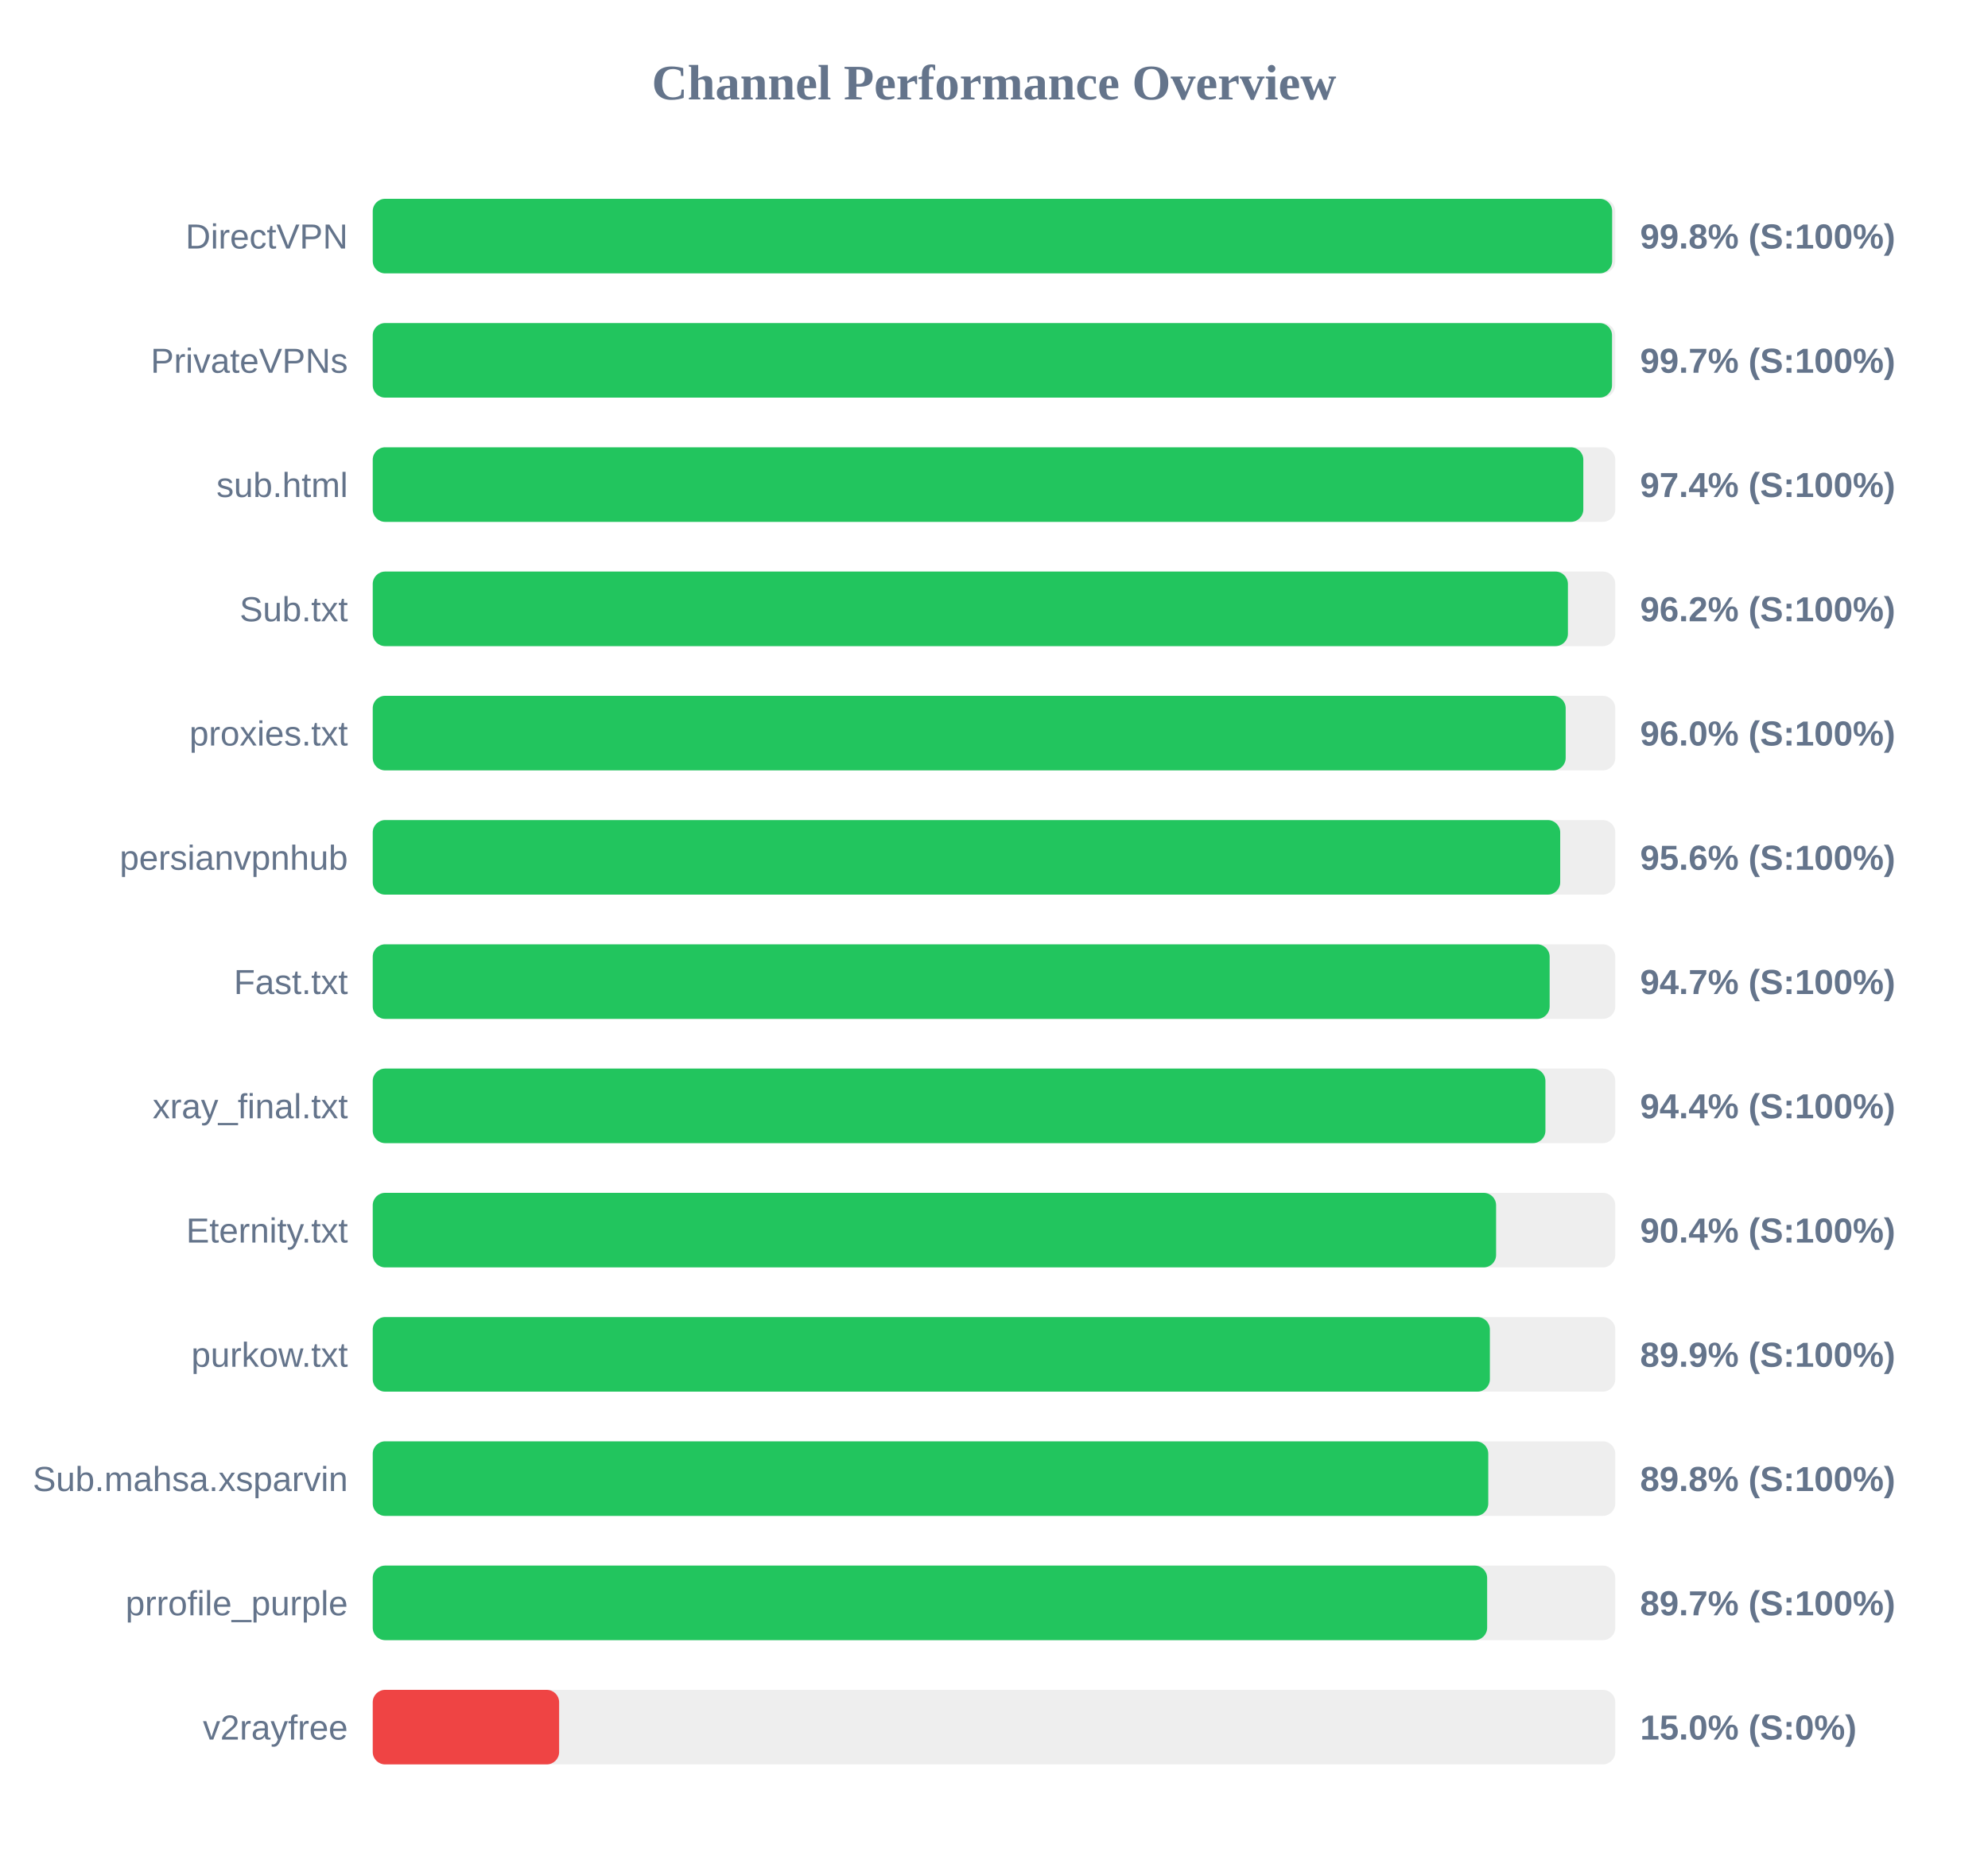
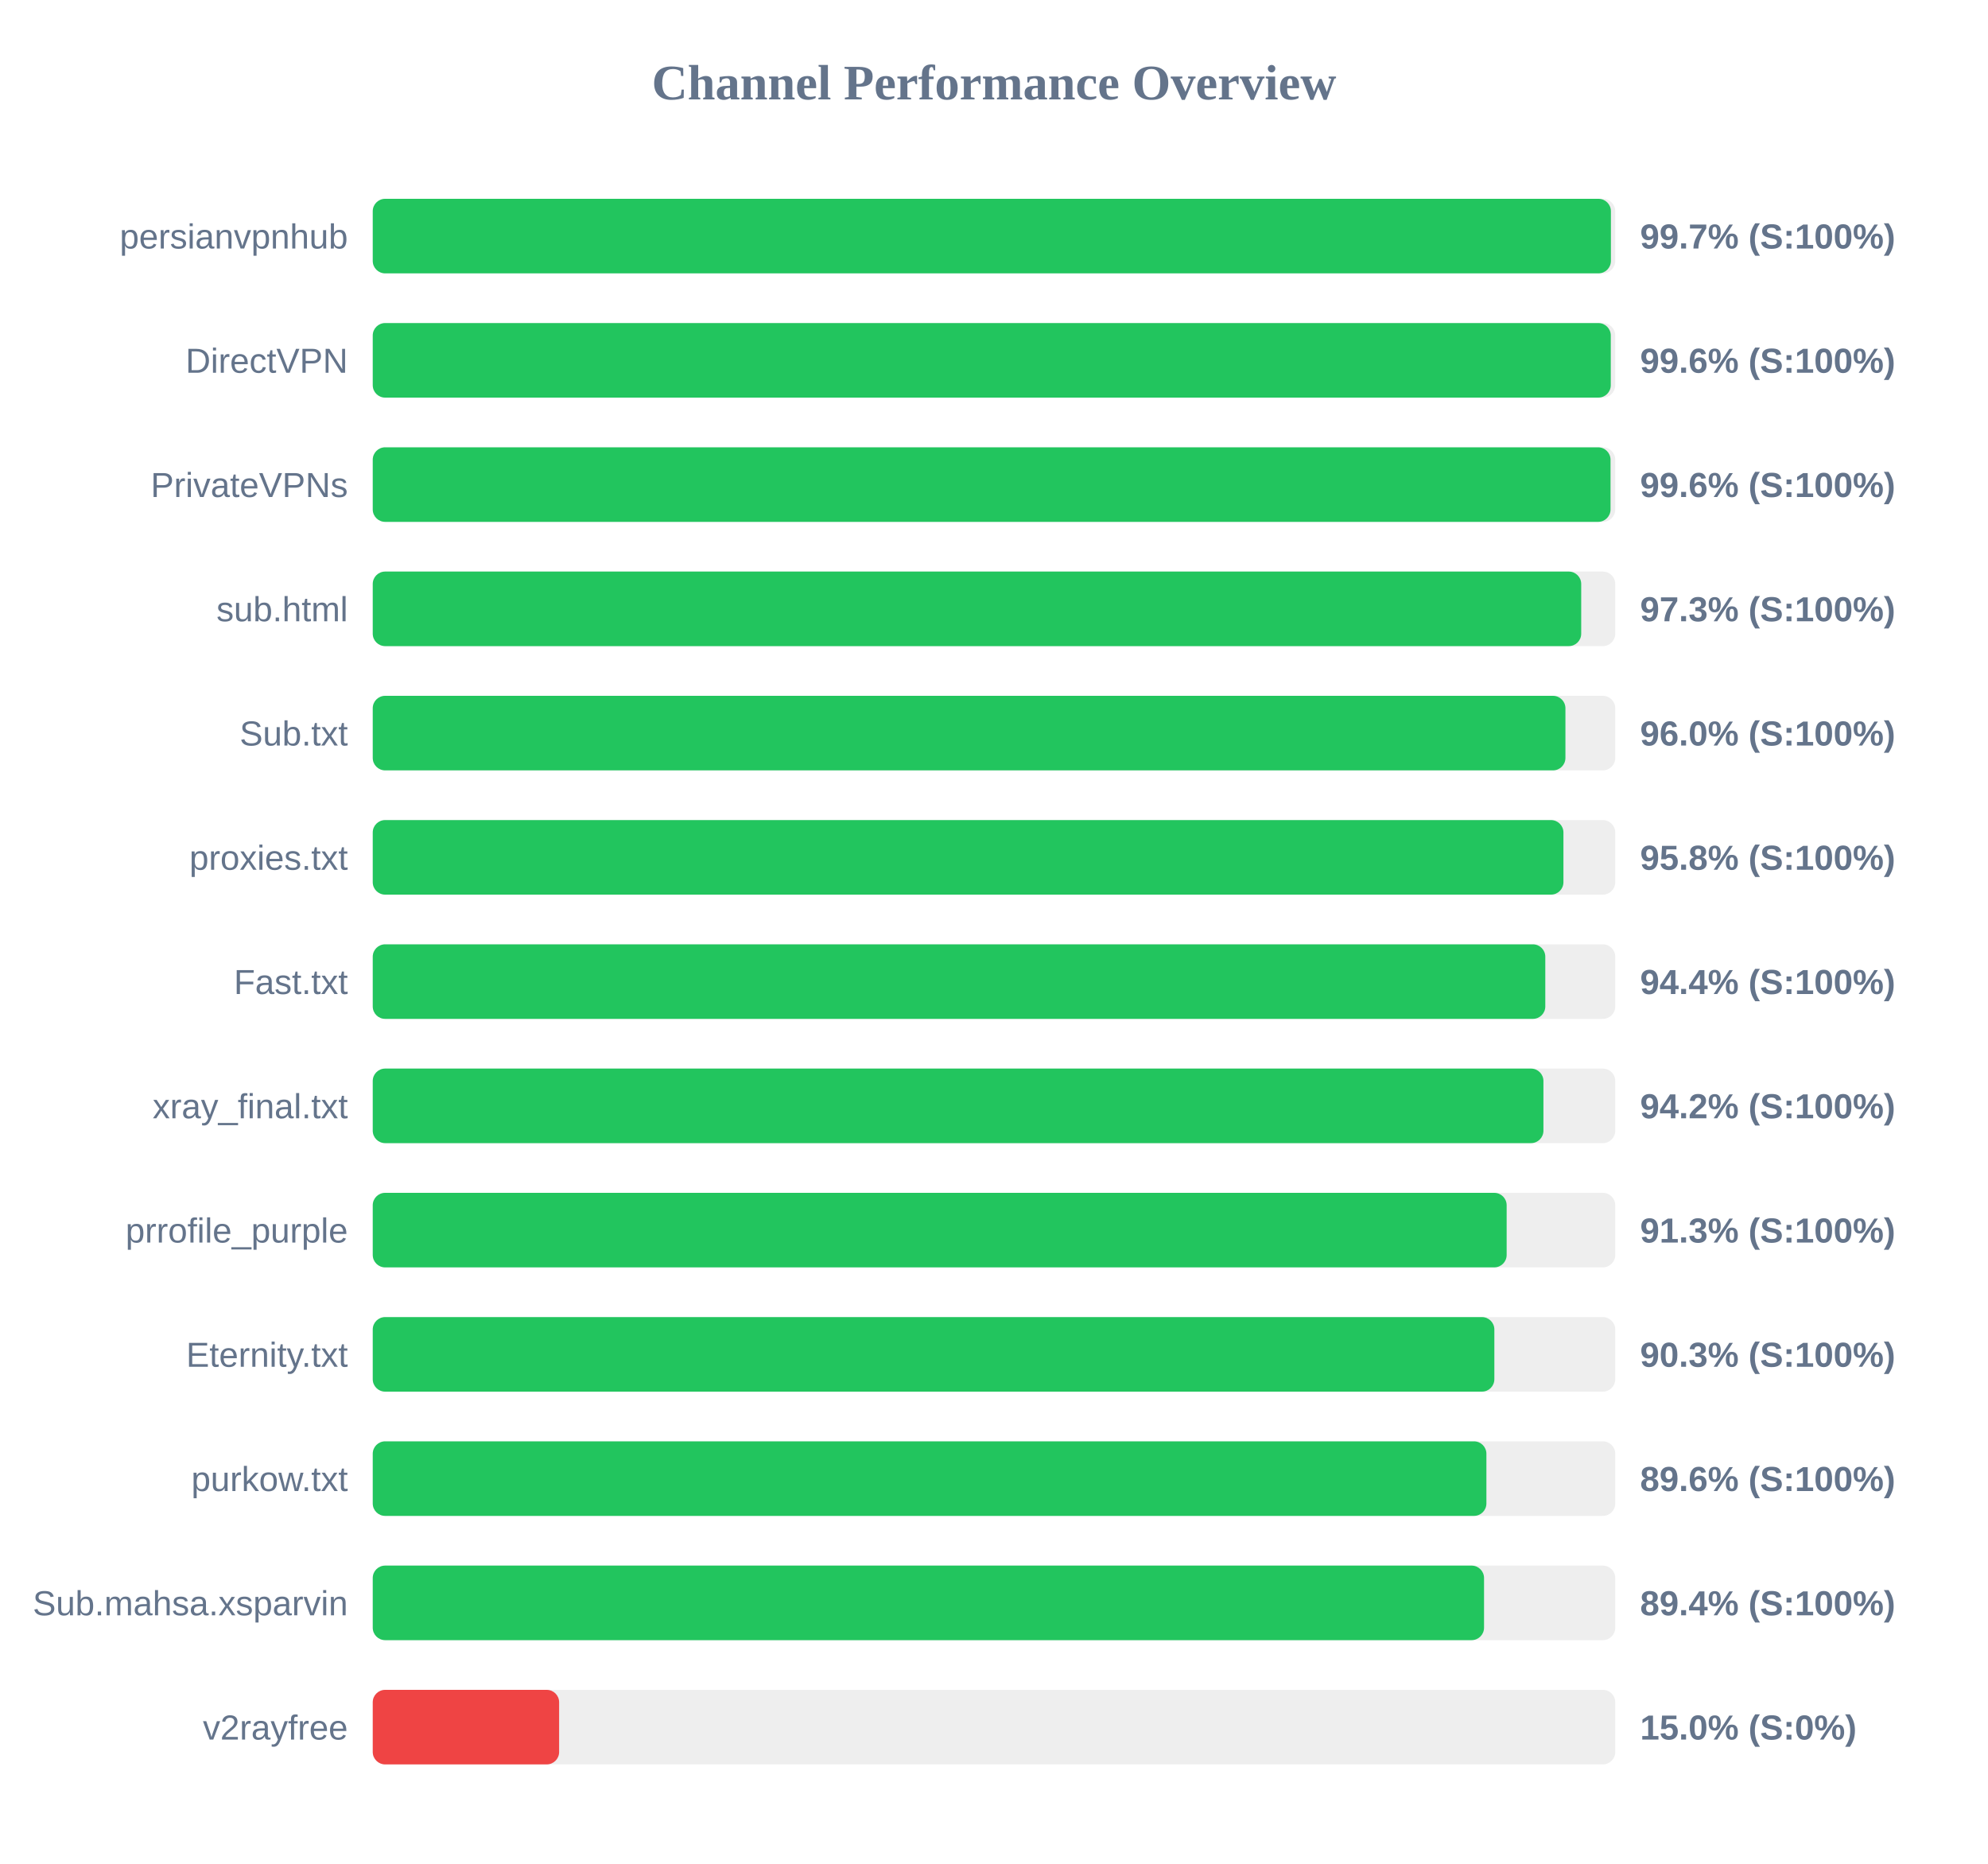
<svg xmlns="http://www.w3.org/2000/svg" width="800" height="750" version="1.1">
  <style>
        .row { font: 14px Arial; fill: #64748b; }
        .score { font: bold 14px Arial; fill: #64748b; }
    </style>
  <text x="400" y="40" text-anchor="middle" font-size="20px" font-weight="bold" fill="#64748b">Channel Performance Overview</text>
  <rect x="150" y="80" width="500" height="30" fill="#eee" rx="5" />
-   <rect x="150" y="80" width="498.75" height="30" fill="#22c55e" rx="5" />
-   <text x="140" y="100" text-anchor="end" class="row">DirectVPN</text>
-   <text x="660" y="100" text-anchor="start" class="score">99.8% (S:100%)</text>
+   <rect x="150" y="80" width="498.25" height="30" fill="#22c55e" rx="5" />
+   <text x="140" y="100" text-anchor="end" class="row">persianvpnhub</text>
+   <text x="660" y="100" text-anchor="start" class="score">99.7% (S:100%)</text>
  <rect x="150" y="130" width="500" height="30" fill="#eee" rx="5" />
-   <rect x="150" y="130" width="498.7" height="30" fill="#22c55e" rx="5" />
-   <text x="140" y="150" text-anchor="end" class="row">PrivateVPNs</text>
-   <text x="660" y="150" text-anchor="start" class="score">99.7% (S:100%)</text>
+   <rect x="150" y="130" width="498.2" height="30" fill="#22c55e" rx="5" />
+   <text x="140" y="150" text-anchor="end" class="row">DirectVPN</text>
+   <text x="660" y="150" text-anchor="start" class="score">99.6% (S:100%)</text>
  <rect x="150" y="180" width="500" height="30" fill="#eee" rx="5" />
-   <rect x="150" y="180" width="487.15" height="30" fill="#22c55e" rx="5" />
-   <text x="140" y="200" text-anchor="end" class="row">sub.html</text>
-   <text x="660" y="200" text-anchor="start" class="score">97.4% (S:100%)</text>
+   <rect x="150" y="180" width="498.1" height="30" fill="#22c55e" rx="5" />
+   <text x="140" y="200" text-anchor="end" class="row">PrivateVPNs</text>
+   <text x="660" y="200" text-anchor="start" class="score">99.6% (S:100%)</text>
  <rect x="150" y="230" width="500" height="30" fill="#eee" rx="5" />
-   <rect x="150" y="230" width="480.95" height="30" fill="#22c55e" rx="5" />
-   <text x="140" y="250" text-anchor="end" class="row">Sub.txt</text>
-   <text x="660" y="250" text-anchor="start" class="score">96.2% (S:100%)</text>
+   <rect x="150" y="230" width="486.3" height="30" fill="#22c55e" rx="5" />
+   <text x="140" y="250" text-anchor="end" class="row">sub.html</text>
+   <text x="660" y="250" text-anchor="start" class="score">97.3% (S:100%)</text>
  <rect x="150" y="280" width="500" height="30" fill="#eee" rx="5" />
-   <rect x="150" y="280" width="480.05" height="30" fill="#22c55e" rx="5" />
-   <text x="140" y="300" text-anchor="end" class="row">proxies.txt</text>
+   <rect x="150" y="280" width="479.95" height="30" fill="#22c55e" rx="5" />
+   <text x="140" y="300" text-anchor="end" class="row">Sub.txt</text>
  <text x="660" y="300" text-anchor="start" class="score">96.0% (S:100%)</text>
  <rect x="150" y="330" width="500" height="30" fill="#eee" rx="5" />
-   <rect x="150" y="330" width="477.85" height="30" fill="#22c55e" rx="5" />
-   <text x="140" y="350" text-anchor="end" class="row">persianvpnhub</text>
-   <text x="660" y="350" text-anchor="start" class="score">95.6% (S:100%)</text>
+   <rect x="150" y="330" width="479.15" height="30" fill="#22c55e" rx="5" />
+   <text x="140" y="350" text-anchor="end" class="row">proxies.txt</text>
+   <text x="660" y="350" text-anchor="start" class="score">95.8% (S:100%)</text>
  <rect x="150" y="380" width="500" height="30" fill="#eee" rx="5" />
-   <rect x="150" y="380" width="473.6" height="30" fill="#22c55e" rx="5" />
+   <rect x="150" y="380" width="471.85" height="30" fill="#22c55e" rx="5" />
  <text x="140" y="400" text-anchor="end" class="row">Fast.txt</text>
-   <text x="660" y="400" text-anchor="start" class="score">94.7% (S:100%)</text>
+   <text x="660" y="400" text-anchor="start" class="score">94.4% (S:100%)</text>
  <rect x="150" y="430" width="500" height="30" fill="#eee" rx="5" />
-   <rect x="150" y="430" width="471.9" height="30" fill="#22c55e" rx="5" />
+   <rect x="150" y="430" width="471.1" height="30" fill="#22c55e" rx="5" />
  <text x="140" y="450" text-anchor="end" class="row">xray_final.txt</text>
-   <text x="660" y="450" text-anchor="start" class="score">94.4% (S:100%)</text>
+   <text x="660" y="450" text-anchor="start" class="score">94.2% (S:100%)</text>
  <rect x="150" y="480" width="500" height="30" fill="#eee" rx="5" />
-   <rect x="150" y="480" width="452.05" height="30" fill="#22c55e" rx="5" />
-   <text x="140" y="500" text-anchor="end" class="row">Eternity.txt</text>
-   <text x="660" y="500" text-anchor="start" class="score">90.4% (S:100%)</text>
+   <rect x="150" y="480" width="456.3" height="30" fill="#22c55e" rx="5" />
+   <text x="140" y="500" text-anchor="end" class="row">prrofile_purple</text>
+   <text x="660" y="500" text-anchor="start" class="score">91.3% (S:100%)</text>
  <rect x="150" y="530" width="500" height="30" fill="#eee" rx="5" />
-   <rect x="150" y="530" width="449.55" height="30" fill="#22c55e" rx="5" />
-   <text x="140" y="550" text-anchor="end" class="row">purkow.txt</text>
-   <text x="660" y="550" text-anchor="start" class="score">89.9% (S:100%)</text>
+   <rect x="150" y="530" width="451.35" height="30" fill="#22c55e" rx="5" />
+   <text x="140" y="550" text-anchor="end" class="row">Eternity.txt</text>
+   <text x="660" y="550" text-anchor="start" class="score">90.3% (S:100%)</text>
  <rect x="150" y="580" width="500" height="30" fill="#eee" rx="5" />
-   <rect x="150" y="580" width="448.9" height="30" fill="#22c55e" rx="5" />
-   <text x="140" y="600" text-anchor="end" class="row">Sub.mahsa.xsparvin</text>
-   <text x="660" y="600" text-anchor="start" class="score">89.8% (S:100%)</text>
+   <rect x="150" y="580" width="448.15" height="30" fill="#22c55e" rx="5" />
+   <text x="140" y="600" text-anchor="end" class="row">purkow.txt</text>
+   <text x="660" y="600" text-anchor="start" class="score">89.6% (S:100%)</text>
  <rect x="150" y="630" width="500" height="30" fill="#eee" rx="5" />
-   <rect x="150" y="630" width="448.45" height="30" fill="#22c55e" rx="5" />
-   <text x="140" y="650" text-anchor="end" class="row">prrofile_purple</text>
-   <text x="660" y="650" text-anchor="start" class="score">89.7% (S:100%)</text>
+   <rect x="150" y="630" width="447.2" height="30" fill="#22c55e" rx="5" />
+   <text x="140" y="650" text-anchor="end" class="row">Sub.mahsa.xsparvin</text>
+   <text x="660" y="650" text-anchor="start" class="score">89.4% (S:100%)</text>
  <rect x="150" y="680" width="500" height="30" fill="#eee" rx="5" />
  <rect x="150" y="680" width="75.0" height="30" fill="#ef4444" rx="5" />
  <text x="140" y="700" text-anchor="end" class="row">v2rayfree</text>
  <text x="660" y="700" text-anchor="start" class="score">15.0% (S:0%)</text>
</svg>
